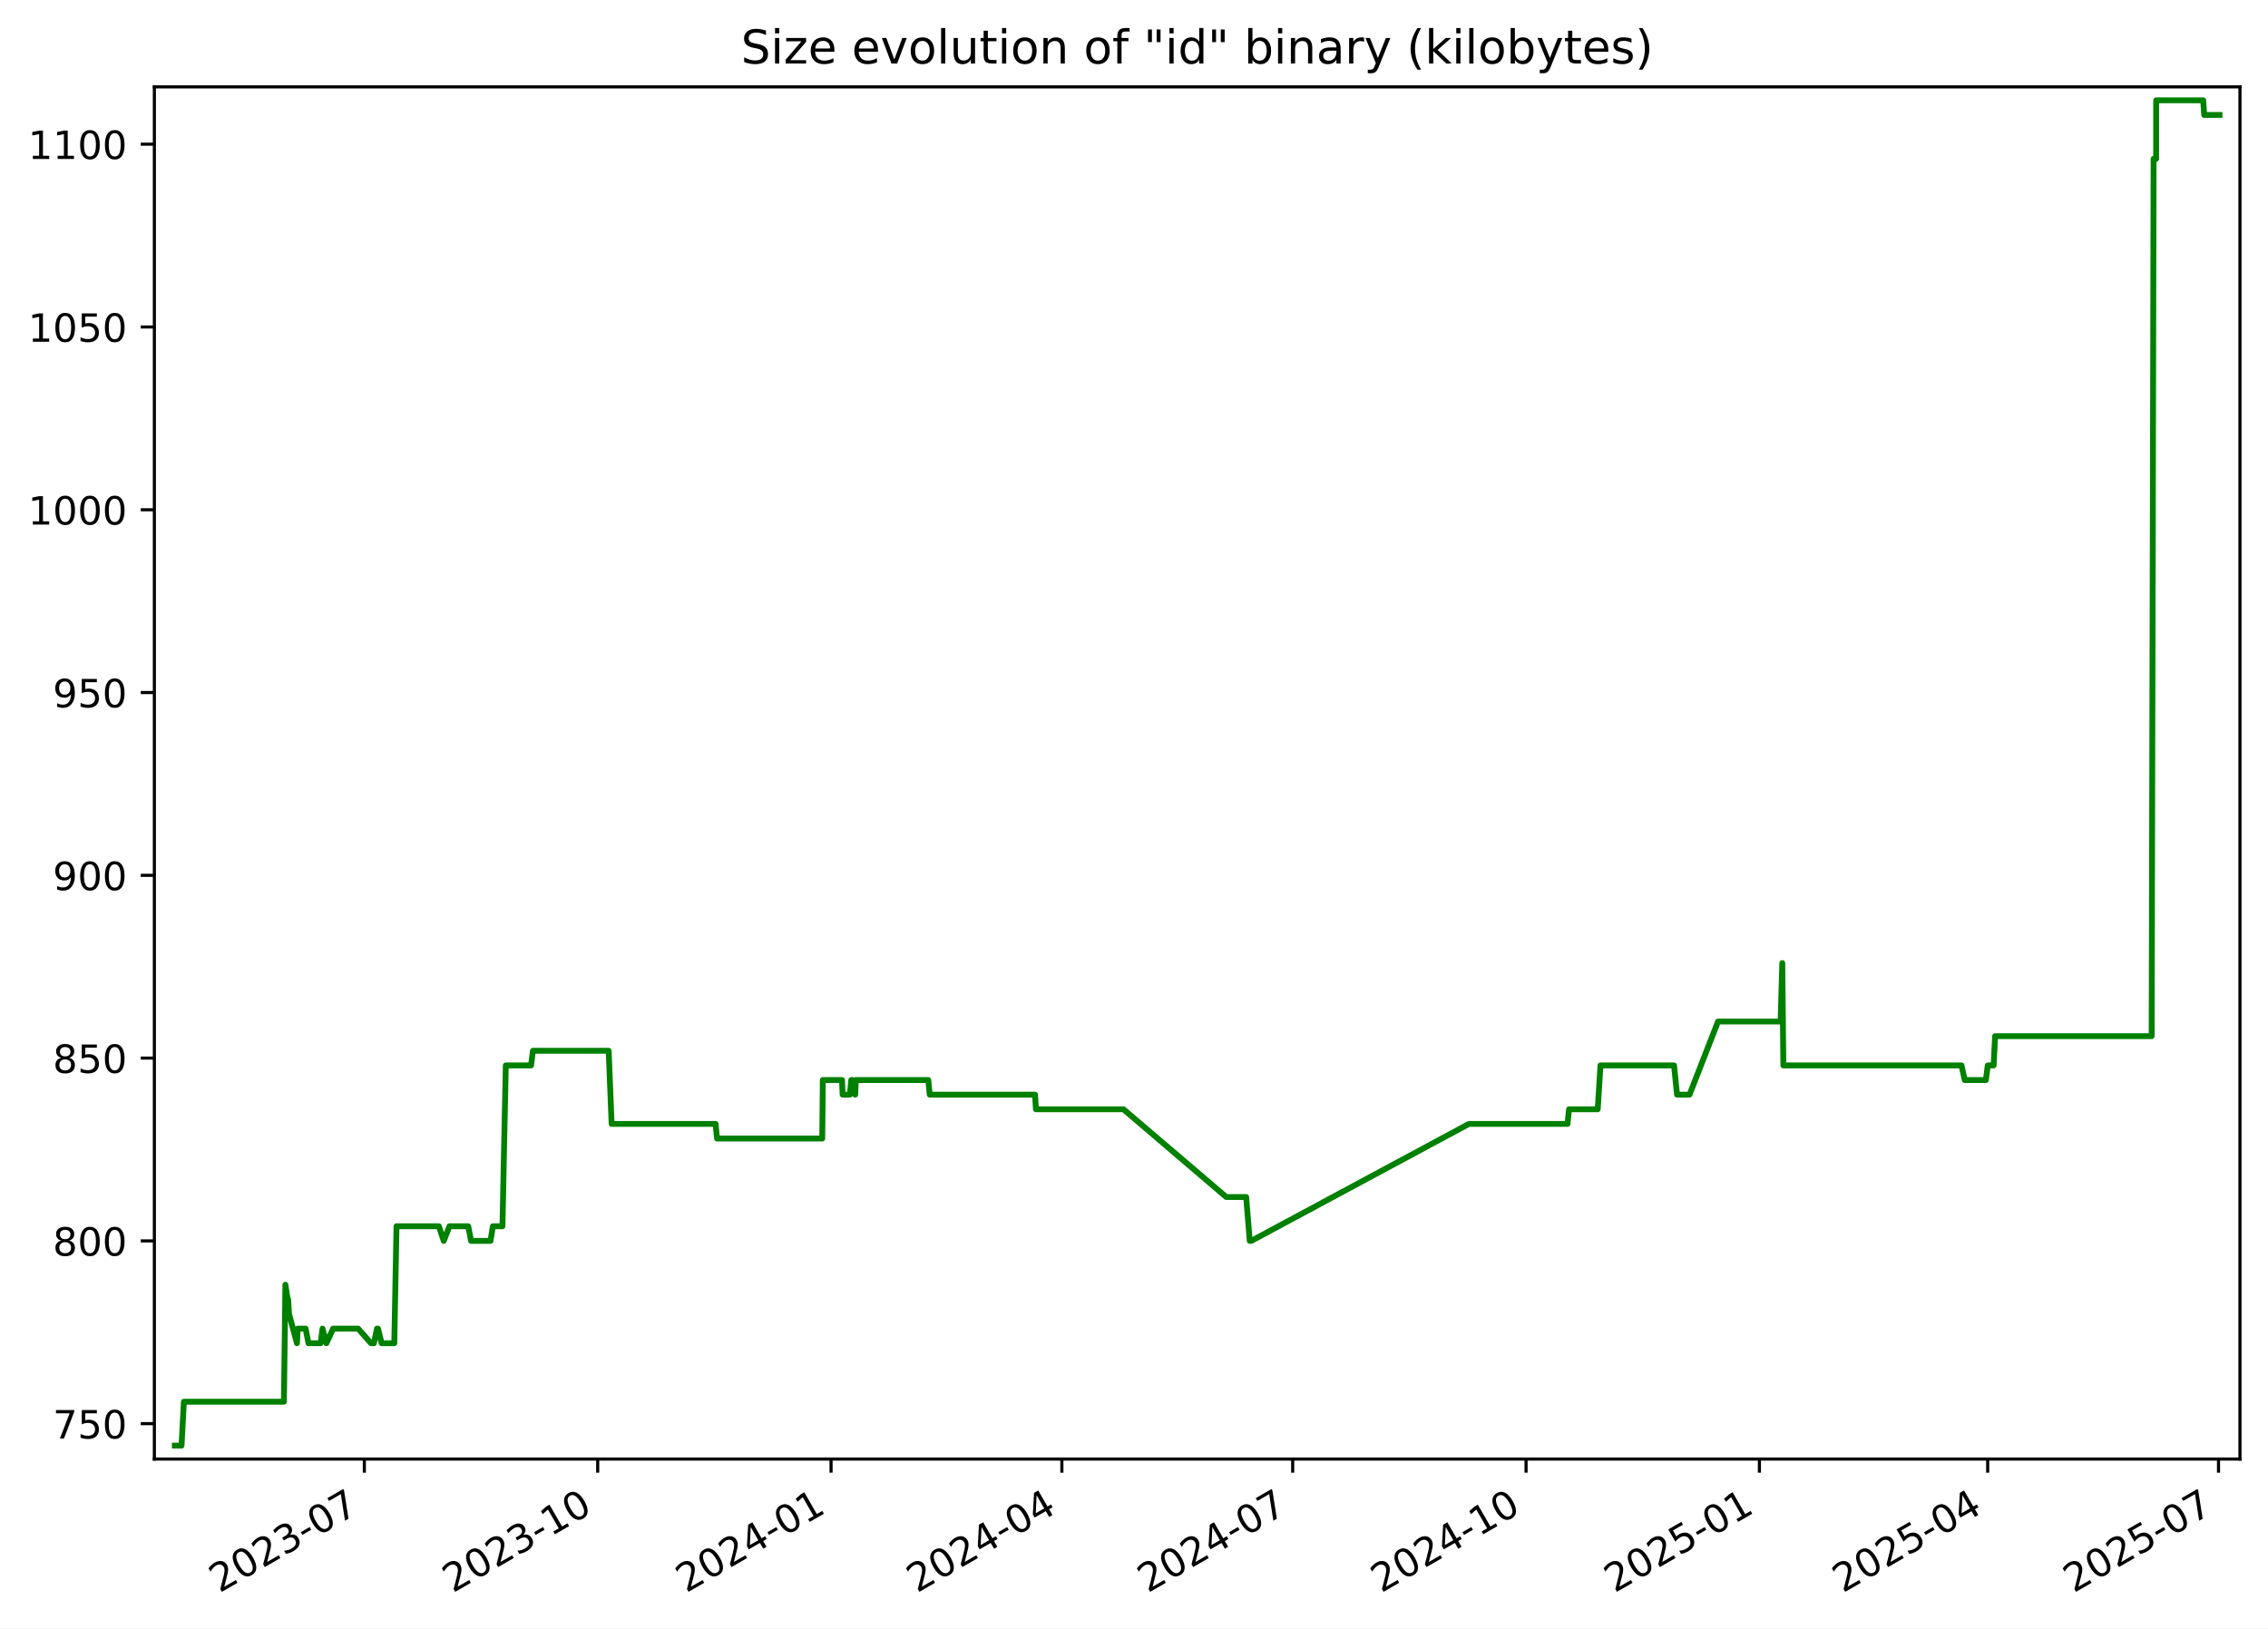
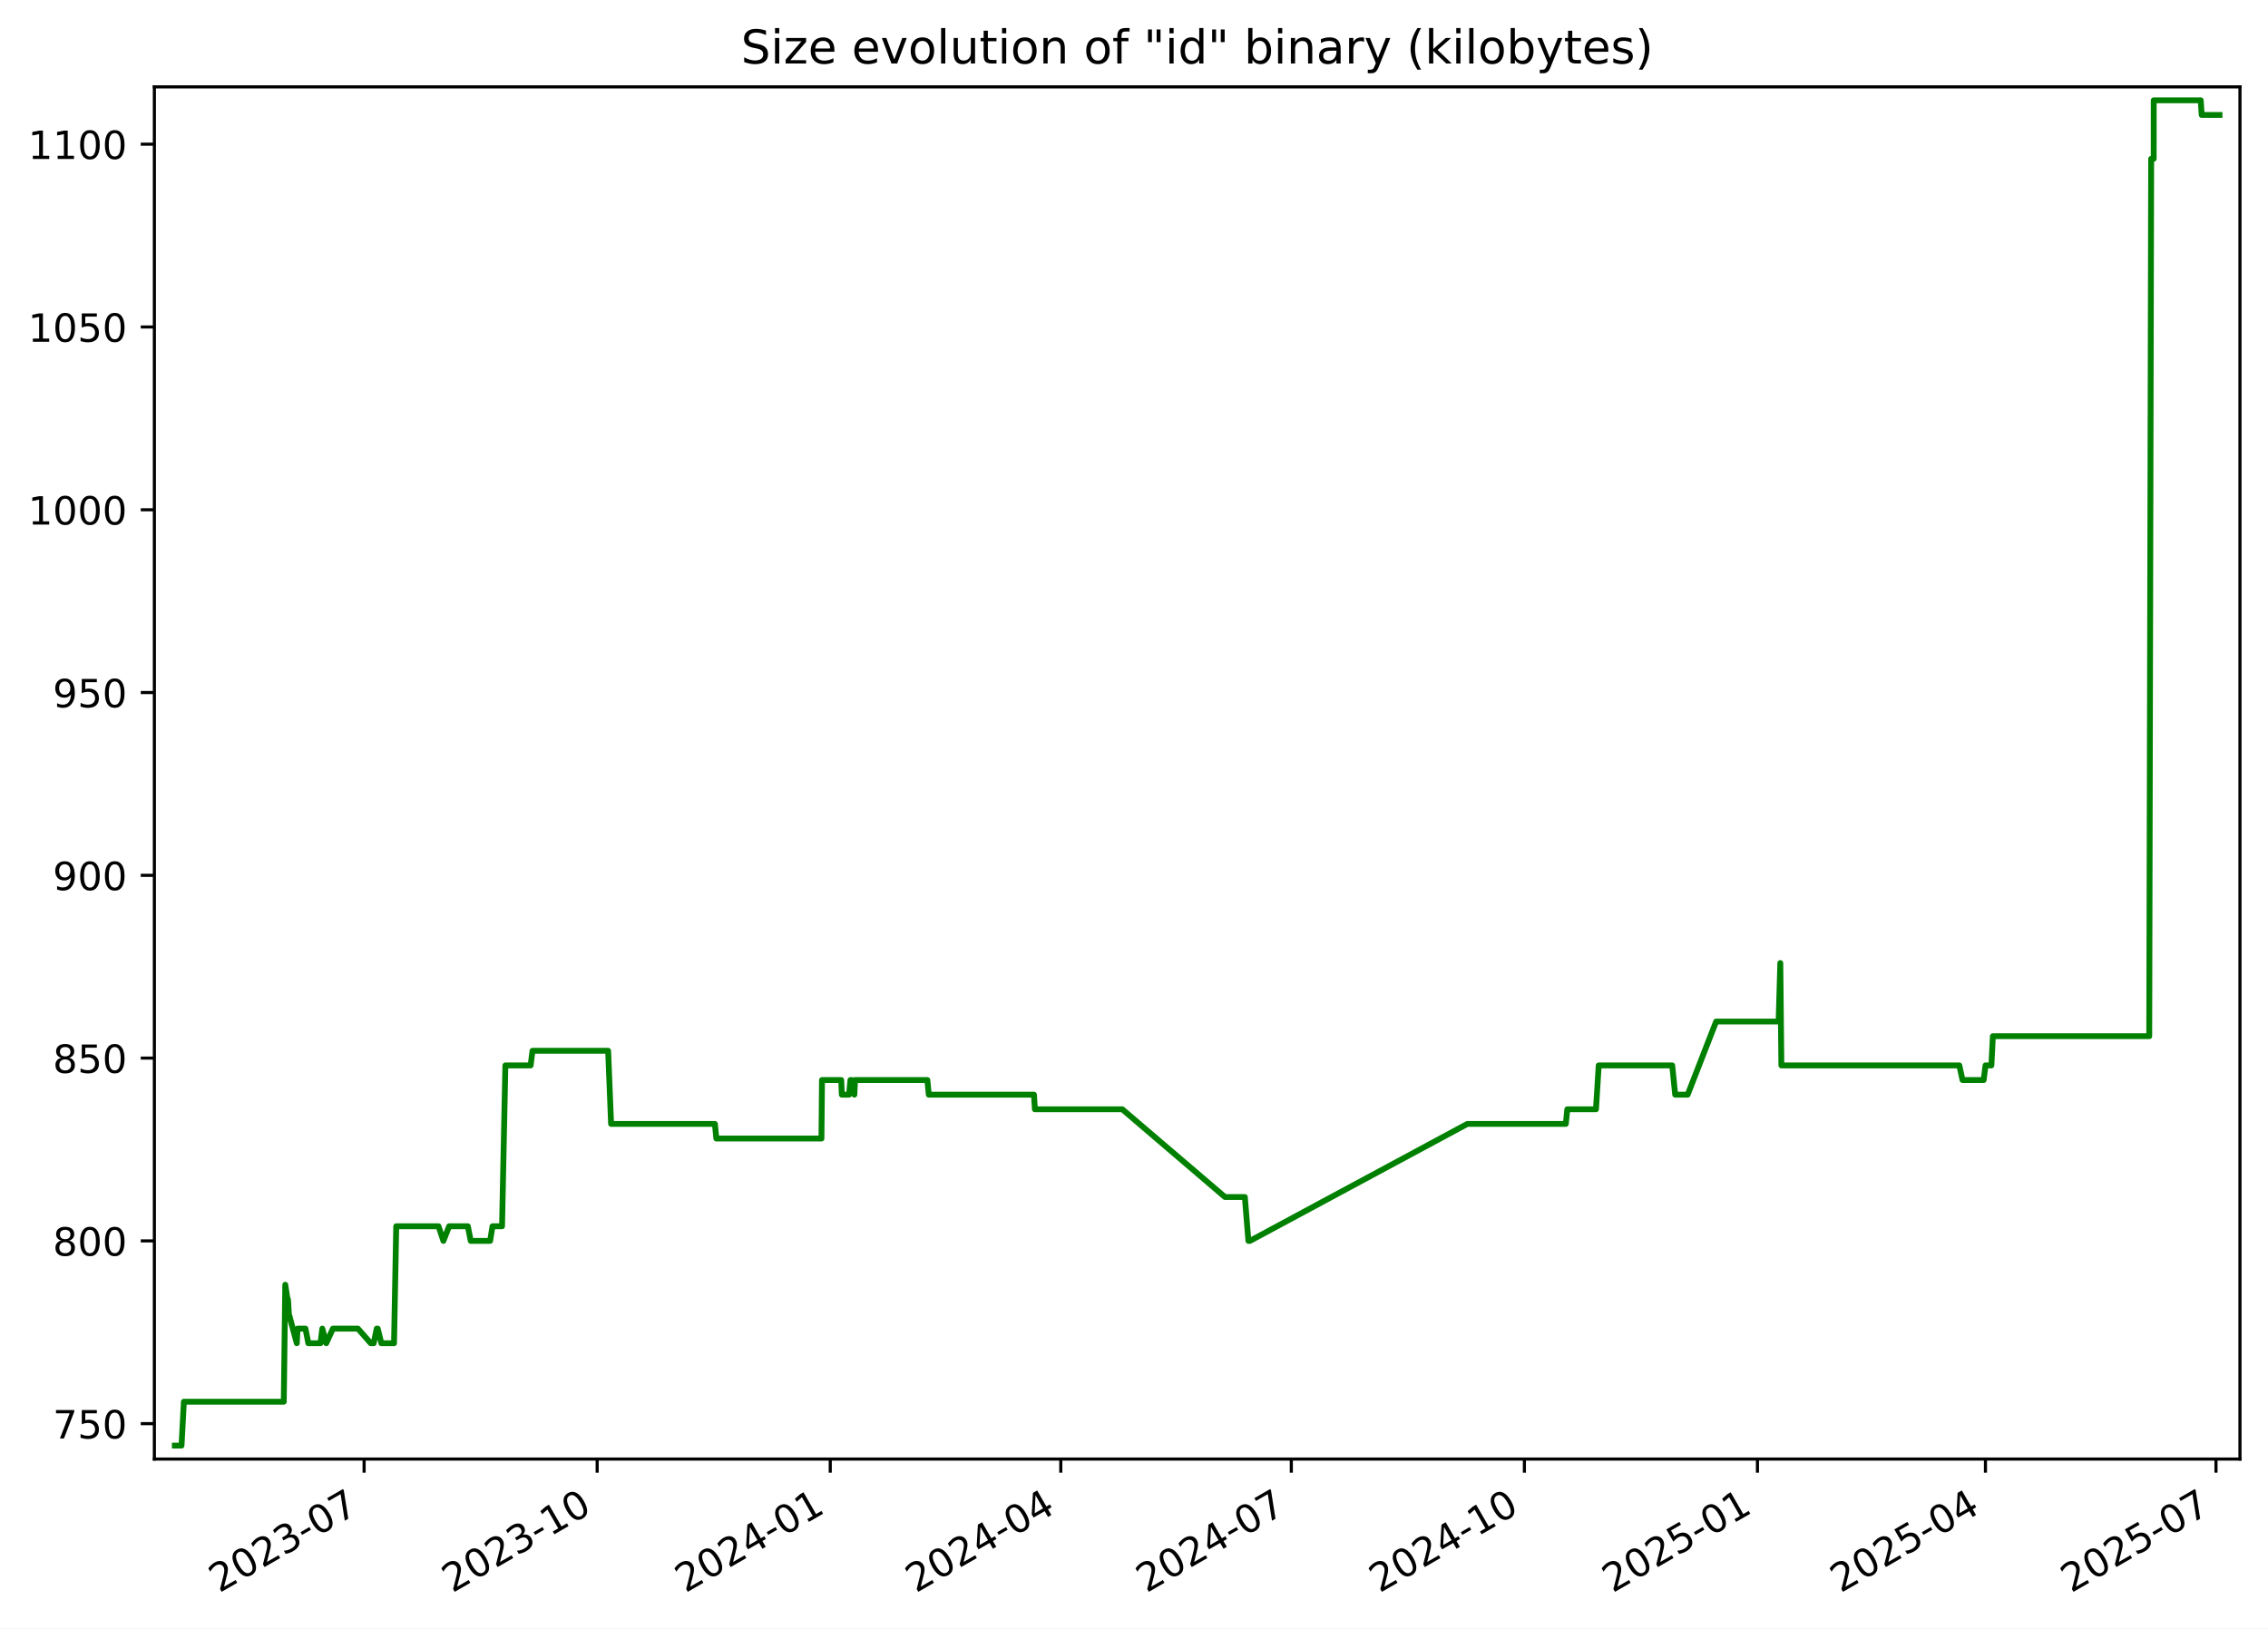
<svg xmlns="http://www.w3.org/2000/svg" xmlns:xlink="http://www.w3.org/1999/xlink" width="582.53pt" height="418.303pt" viewBox="0 0 582.53 418.303" version="1.1">
  <defs>
    <style type="text/css">*{stroke-linejoin: round; stroke-linecap: butt}</style>
  </defs>
  <g id="figure_1">
    <g id="patch_1">
      <path d="M -0 418.303  L 582.53 418.303  L 582.53 0  L -0 0  z " style="fill: #ffffff" />
    </g>
    <g id="axes_1">
      <g id="patch_2">
        <path d="M 39.65 374.83  L 575.33 374.83  L 575.33 22.318  L 39.65 22.318  z " style="fill: #ffffff" />
      </g>
      <g id="matplotlib.axis_1">
        <g id="xtick_1">
          <g id="line2d_1">
            <defs>
-               <path id="mc4c78f7c5f" d="M 0 0  L 0 3.5  " style="stroke: #000000; stroke-width: 0.8" />
+               <path id="m98cbbe52bd" d="M 0 0  L 0 3.5  " style="stroke: #000000; stroke-width: 0.8" />
            </defs>
            <g>
-               <use xlink:href="#mc4c78f7c5f" x="93.581" y="374.83" style="stroke: #000000; stroke-width: 0.8" />
+               <use xlink:href="#m98cbbe52bd" x="93.521" y="374.83" style="stroke: #000000; stroke-width: 0.8" />
            </g>
          </g>
          <g id="text_1">
-             <g transform="translate(56.35646 409.302) rotate(-30) scale(0.1 -0.1)">
+             <g transform="translate(56.2965 409.302) rotate(-30) scale(0.1 -0.1)">
              <defs>
                <path id="DejaVuSans-32" d="M 1228 531  L 3431 531  L 3431 0  L 469 0  L 469 531  Q 828 903 1448 1529  Q 2069 2156 2228 2338  Q 2531 2678 2651 2914  Q 2772 3150 2772 3378  Q 2772 3750 2511 3984  Q 2250 4219 1831 4219  Q 1534 4219 1204 4116  Q 875 4013 500 3803  L 500 4441  Q 881 4594 1212 4672  Q 1544 4750 1819 4750  Q 2544 4750 2975 4387  Q 3406 4025 3406 3419  Q 3406 3131 3298 2873  Q 3191 2616 2906 2266  Q 2828 2175 2409 1742  Q 1991 1309 1228 531  z " transform="scale(0.015625)" />
                <path id="DejaVuSans-30" d="M 2034 4250  Q 1547 4250 1301 3770  Q 1056 3291 1056 2328  Q 1056 1369 1301 889  Q 1547 409 2034 409  Q 2525 409 2770 889  Q 3016 1369 3016 2328  Q 3016 3291 2770 3770  Q 2525 4250 2034 4250  z M 2034 4750  Q 2819 4750 3233 4129  Q 3647 3509 3647 2328  Q 3647 1150 3233 529  Q 2819 -91 2034 -91  Q 1250 -91 836 529  Q 422 1150 422 2328  Q 422 3509 836 4129  Q 1250 4750 2034 4750  z " transform="scale(0.015625)" />
                <path id="DejaVuSans-33" d="M 2597 2516  Q 3050 2419 3304 2112  Q 3559 1806 3559 1356  Q 3559 666 3084 287  Q 2609 -91 1734 -91  Q 1441 -91 1130 -33  Q 819 25 488 141  L 488 750  Q 750 597 1062 519  Q 1375 441 1716 441  Q 2309 441 2620 675  Q 2931 909 2931 1356  Q 2931 1769 2642 2001  Q 2353 2234 1838 2234  L 1294 2234  L 1294 2753  L 1863 2753  Q 2328 2753 2575 2939  Q 2822 3125 2822 3475  Q 2822 3834 2567 4026  Q 2313 4219 1838 4219  Q 1578 4219 1281 4162  Q 984 4106 628 3988  L 628 4550  Q 988 4650 1302 4700  Q 1616 4750 1894 4750  Q 2613 4750 3031 4423  Q 3450 4097 3450 3541  Q 3450 3153 3228 2886  Q 3006 2619 2597 2516  z " transform="scale(0.015625)" />
                <path id="DejaVuSans-2d" d="M 313 2009  L 1997 2009  L 1997 1497  L 313 1497  L 313 2009  z " transform="scale(0.015625)" />
                <path id="DejaVuSans-37" d="M 525 4666  L 3525 4666  L 3525 4397  L 1831 0  L 1172 0  L 2766 4134  L 525 4134  L 525 4666  z " transform="scale(0.015625)" />
              </defs>
              <use xlink:href="#DejaVuSans-32" />
              <use xlink:href="#DejaVuSans-30" x="63.623" />
              <use xlink:href="#DejaVuSans-32" x="127.246" />
              <use xlink:href="#DejaVuSans-33" x="190.869" />
              <use xlink:href="#DejaVuSans-2d" x="254.492" />
              <use xlink:href="#DejaVuSans-30" x="290.576" />
              <use xlink:href="#DejaVuSans-37" x="354.199" />
            </g>
          </g>
        </g>
        <g id="xtick_2">
          <g id="line2d_2">
            <g>
-               <use xlink:href="#mc4c78f7c5f" x="153.518" y="374.83" style="stroke: #000000; stroke-width: 0.8" />
+               <use xlink:href="#m98cbbe52bd" x="153.384" y="374.83" style="stroke: #000000; stroke-width: 0.8" />
            </g>
          </g>
          <g id="text_2">
-             <g transform="translate(116.2933 409.302) rotate(-30) scale(0.1 -0.1)">
+             <g transform="translate(116.1595 409.302) rotate(-30) scale(0.1 -0.1)">
              <defs>
                <path id="DejaVuSans-31" d="M 794 531  L 1825 531  L 1825 4091  L 703 3866  L 703 4441  L 1819 4666  L 2450 4666  L 2450 531  L 3481 531  L 3481 0  L 794 0  L 794 531  z " transform="scale(0.015625)" />
              </defs>
              <use xlink:href="#DejaVuSans-32" />
              <use xlink:href="#DejaVuSans-30" x="63.623" />
              <use xlink:href="#DejaVuSans-32" x="127.246" />
              <use xlink:href="#DejaVuSans-33" x="190.869" />
              <use xlink:href="#DejaVuSans-2d" x="254.492" />
              <use xlink:href="#DejaVuSans-31" x="290.576" />
              <use xlink:href="#DejaVuSans-30" x="354.199" />
            </g>
          </g>
        </g>
        <g id="xtick_3">
          <g id="line2d_3">
            <g>
-               <use xlink:href="#mc4c78f7c5f" x="213.455" y="374.83" style="stroke: #000000; stroke-width: 0.8" />
+               <use xlink:href="#m98cbbe52bd" x="213.247" y="374.83" style="stroke: #000000; stroke-width: 0.8" />
            </g>
          </g>
          <g id="text_3">
-             <g transform="translate(176.2302 409.302) rotate(-30) scale(0.1 -0.1)">
+             <g transform="translate(176.0225 409.302) rotate(-30) scale(0.1 -0.1)">
              <defs>
                <path id="DejaVuSans-34" d="M 2419 4116  L 825 1625  L 2419 1625  L 2419 4116  z M 2253 4666  L 3047 4666  L 3047 1625  L 3713 1625  L 3713 1100  L 3047 1100  L 3047 0  L 2419 0  L 2419 1100  L 313 1100  L 313 1709  L 2253 4666  z " transform="scale(0.015625)" />
              </defs>
              <use xlink:href="#DejaVuSans-32" />
              <use xlink:href="#DejaVuSans-30" x="63.623" />
              <use xlink:href="#DejaVuSans-32" x="127.246" />
              <use xlink:href="#DejaVuSans-34" x="190.869" />
              <use xlink:href="#DejaVuSans-2d" x="254.492" />
              <use xlink:href="#DejaVuSans-30" x="290.576" />
              <use xlink:href="#DejaVuSans-31" x="354.199" />
            </g>
          </g>
        </g>
        <g id="xtick_4">
          <g id="line2d_4">
            <g>
-               <use xlink:href="#mc4c78f7c5f" x="272.74" y="374.83" style="stroke: #000000; stroke-width: 0.8" />
+               <use xlink:href="#m98cbbe52bd" x="272.46" y="374.83" style="stroke: #000000; stroke-width: 0.8" />
            </g>
          </g>
          <g id="text_4">
-             <g transform="translate(235.5155 409.302) rotate(-30) scale(0.1 -0.1)">
+             <g transform="translate(235.2349 409.302) rotate(-30) scale(0.1 -0.1)">
              <use xlink:href="#DejaVuSans-32" />
              <use xlink:href="#DejaVuSans-30" x="63.623" />
              <use xlink:href="#DejaVuSans-32" x="127.246" />
              <use xlink:href="#DejaVuSans-34" x="190.869" />
              <use xlink:href="#DejaVuSans-2d" x="254.492" />
              <use xlink:href="#DejaVuSans-30" x="290.576" />
              <use xlink:href="#DejaVuSans-34" x="354.199" />
            </g>
          </g>
        </g>
        <g id="xtick_5">
          <g id="line2d_5">
            <g>
-               <use xlink:href="#mc4c78f7c5f" x="332.026" y="374.83" style="stroke: #000000; stroke-width: 0.8" />
+               <use xlink:href="#m98cbbe52bd" x="331.672" y="374.83" style="stroke: #000000; stroke-width: 0.8" />
            </g>
          </g>
          <g id="text_5">
-             <g transform="translate(294.8009 409.302) rotate(-30) scale(0.1 -0.1)">
+             <g transform="translate(294.4472 409.302) rotate(-30) scale(0.1 -0.1)">
              <use xlink:href="#DejaVuSans-32" />
              <use xlink:href="#DejaVuSans-30" x="63.623" />
              <use xlink:href="#DejaVuSans-32" x="127.246" />
              <use xlink:href="#DejaVuSans-34" x="190.869" />
              <use xlink:href="#DejaVuSans-2d" x="254.492" />
              <use xlink:href="#DejaVuSans-30" x="290.576" />
              <use xlink:href="#DejaVuSans-37" x="354.199" />
            </g>
          </g>
        </g>
        <g id="xtick_6">
          <g id="line2d_6">
            <g>
-               <use xlink:href="#mc4c78f7c5f" x="391.963" y="374.83" style="stroke: #000000; stroke-width: 0.8" />
+               <use xlink:href="#m98cbbe52bd" x="391.535" y="374.83" style="stroke: #000000; stroke-width: 0.8" />
            </g>
          </g>
          <g id="text_6">
-             <g transform="translate(354.7377 409.302) rotate(-30) scale(0.1 -0.1)">
+             <g transform="translate(354.3102 409.302) rotate(-30) scale(0.1 -0.1)">
              <use xlink:href="#DejaVuSans-32" />
              <use xlink:href="#DejaVuSans-30" x="63.623" />
              <use xlink:href="#DejaVuSans-32" x="127.246" />
              <use xlink:href="#DejaVuSans-34" x="190.869" />
              <use xlink:href="#DejaVuSans-2d" x="254.492" />
              <use xlink:href="#DejaVuSans-31" x="290.576" />
              <use xlink:href="#DejaVuSans-30" x="354.199" />
            </g>
          </g>
        </g>
        <g id="xtick_7">
          <g id="line2d_7">
            <g>
-               <use xlink:href="#mc4c78f7c5f" x="451.899" y="374.83" style="stroke: #000000; stroke-width: 0.8" />
+               <use xlink:href="#m98cbbe52bd" x="451.398" y="374.83" style="stroke: #000000; stroke-width: 0.8" />
            </g>
          </g>
          <g id="text_7">
-             <g transform="translate(414.6746 409.302) rotate(-30) scale(0.1 -0.1)">
+             <g transform="translate(414.1732 409.302) rotate(-30) scale(0.1 -0.1)">
              <defs>
                <path id="DejaVuSans-35" d="M 691 4666  L 3169 4666  L 3169 4134  L 1269 4134  L 1269 2991  Q 1406 3038 1543 3061  Q 1681 3084 1819 3084  Q 2600 3084 3056 2656  Q 3513 2228 3513 1497  Q 3513 744 3044 326  Q 2575 -91 1722 -91  Q 1428 -91 1123 -41  Q 819 9 494 109  L 494 744  Q 775 591 1075 516  Q 1375 441 1709 441  Q 2250 441 2565 725  Q 2881 1009 2881 1497  Q 2881 1984 2565 2268  Q 2250 2553 1709 2553  Q 1456 2553 1204 2497  Q 953 2441 691 2322  L 691 4666  z " transform="scale(0.015625)" />
              </defs>
              <use xlink:href="#DejaVuSans-32" />
              <use xlink:href="#DejaVuSans-30" x="63.623" />
              <use xlink:href="#DejaVuSans-32" x="127.246" />
              <use xlink:href="#DejaVuSans-35" x="190.869" />
              <use xlink:href="#DejaVuSans-2d" x="254.492" />
              <use xlink:href="#DejaVuSans-30" x="290.576" />
              <use xlink:href="#DejaVuSans-31" x="354.199" />
            </g>
          </g>
        </g>
        <g id="xtick_8">
          <g id="line2d_8">
            <g>
-               <use xlink:href="#mc4c78f7c5f" x="510.533" y="374.83" style="stroke: #000000; stroke-width: 0.8" />
+               <use xlink:href="#m98cbbe52bd" x="509.96" y="374.83" style="stroke: #000000; stroke-width: 0.8" />
            </g>
          </g>
          <g id="text_8">
-             <g transform="translate(473.3084 409.302) rotate(-30) scale(0.1 -0.1)">
+             <g transform="translate(472.7349 409.302) rotate(-30) scale(0.1 -0.1)">
              <use xlink:href="#DejaVuSans-32" />
              <use xlink:href="#DejaVuSans-30" x="63.623" />
              <use xlink:href="#DejaVuSans-32" x="127.246" />
              <use xlink:href="#DejaVuSans-35" x="190.869" />
              <use xlink:href="#DejaVuSans-2d" x="254.492" />
              <use xlink:href="#DejaVuSans-30" x="290.576" />
              <use xlink:href="#DejaVuSans-34" x="354.199" />
            </g>
          </g>
        </g>
        <g id="xtick_9">
          <g id="line2d_9">
            <g>
-               <use xlink:href="#mc4c78f7c5f" x="569.819" y="374.83" style="stroke: #000000; stroke-width: 0.8" />
+               <use xlink:href="#m98cbbe52bd" x="569.172" y="374.83" style="stroke: #000000; stroke-width: 0.8" />
            </g>
          </g>
          <g id="text_9">
-             <g transform="translate(532.5938 409.302) rotate(-30) scale(0.1 -0.1)">
+             <g transform="translate(531.9472 409.302) rotate(-30) scale(0.1 -0.1)">
              <use xlink:href="#DejaVuSans-32" />
              <use xlink:href="#DejaVuSans-30" x="63.623" />
              <use xlink:href="#DejaVuSans-32" x="127.246" />
              <use xlink:href="#DejaVuSans-35" x="190.869" />
              <use xlink:href="#DejaVuSans-2d" x="254.492" />
              <use xlink:href="#DejaVuSans-30" x="290.576" />
              <use xlink:href="#DejaVuSans-37" x="354.199" />
            </g>
          </g>
        </g>
      </g>
      <g id="matplotlib.axis_2">
        <g id="ytick_1">
          <g id="line2d_10">
            <defs>
-               <path id="ma39170b338" d="M 0 0  L -3.5 0  " style="stroke: #000000; stroke-width: 0.8" />
+               <path id="m31ff2e29bd" d="M 0 0  L -3.5 0  " style="stroke: #000000; stroke-width: 0.8" />
            </defs>
            <g>
-               <use xlink:href="#ma39170b338" x="39.65" y="365.739" style="stroke: #000000; stroke-width: 0.8" />
+               <use xlink:href="#m31ff2e29bd" x="39.65" y="365.739" style="stroke: #000000; stroke-width: 0.8" />
            </g>
          </g>
          <g id="text_10">
            <g transform="translate(13.5625 369.5386) scale(0.1 -0.1)">
              <use xlink:href="#DejaVuSans-37" />
              <use xlink:href="#DejaVuSans-35" x="63.623" />
              <use xlink:href="#DejaVuSans-30" x="127.246" />
            </g>
          </g>
        </g>
        <g id="ytick_2">
          <g id="line2d_11">
            <g>
-               <use xlink:href="#ma39170b338" x="39.65" y="318.783" style="stroke: #000000; stroke-width: 0.8" />
+               <use xlink:href="#m31ff2e29bd" x="39.65" y="318.783" style="stroke: #000000; stroke-width: 0.8" />
            </g>
          </g>
          <g id="text_11">
            <g transform="translate(13.5625 322.582) scale(0.1 -0.1)">
              <defs>
                <path id="DejaVuSans-38" d="M 2034 2216  Q 1584 2216 1326 1975  Q 1069 1734 1069 1313  Q 1069 891 1326 650  Q 1584 409 2034 409  Q 2484 409 2743 651  Q 3003 894 3003 1313  Q 3003 1734 2745 1975  Q 2488 2216 2034 2216  z M 1403 2484  Q 997 2584 770 2862  Q 544 3141 544 3541  Q 544 4100 942 4425  Q 1341 4750 2034 4750  Q 2731 4750 3128 4425  Q 3525 4100 3525 3541  Q 3525 3141 3298 2862  Q 3072 2584 2669 2484  Q 3125 2378 3379 2068  Q 3634 1759 3634 1313  Q 3634 634 3220 271  Q 2806 -91 2034 -91  Q 1263 -91 848 271  Q 434 634 434 1313  Q 434 1759 690 2068  Q 947 2378 1403 2484  z M 1172 3481  Q 1172 3119 1398 2916  Q 1625 2713 2034 2713  Q 2441 2713 2670 2916  Q 2900 3119 2900 3481  Q 2900 3844 2670 4047  Q 2441 4250 2034 4250  Q 1625 4250 1398 4047  Q 1172 3844 1172 3481  z " transform="scale(0.015625)" />
              </defs>
              <use xlink:href="#DejaVuSans-38" />
              <use xlink:href="#DejaVuSans-30" x="63.623" />
              <use xlink:href="#DejaVuSans-30" x="127.246" />
            </g>
          </g>
        </g>
        <g id="ytick_3">
          <g id="line2d_12">
            <g>
-               <use xlink:href="#ma39170b338" x="39.65" y="271.826" style="stroke: #000000; stroke-width: 0.8" />
+               <use xlink:href="#m31ff2e29bd" x="39.65" y="271.826" style="stroke: #000000; stroke-width: 0.8" />
            </g>
          </g>
          <g id="text_12">
            <g transform="translate(13.5625 275.6255) scale(0.1 -0.1)">
              <use xlink:href="#DejaVuSans-38" />
              <use xlink:href="#DejaVuSans-35" x="63.623" />
              <use xlink:href="#DejaVuSans-30" x="127.246" />
            </g>
          </g>
        </g>
        <g id="ytick_4">
          <g id="line2d_13">
            <g>
-               <use xlink:href="#ma39170b338" x="39.65" y="224.87" style="stroke: #000000; stroke-width: 0.8" />
+               <use xlink:href="#m31ff2e29bd" x="39.65" y="224.87" style="stroke: #000000; stroke-width: 0.8" />
            </g>
          </g>
          <g id="text_13">
            <g transform="translate(13.5625 228.669) scale(0.1 -0.1)">
              <defs>
                <path id="DejaVuSans-39" d="M 703 97  L 703 672  Q 941 559 1184 500  Q 1428 441 1663 441  Q 2288 441 2617 861  Q 2947 1281 2994 2138  Q 2813 1869 2534 1725  Q 2256 1581 1919 1581  Q 1219 1581 811 2004  Q 403 2428 403 3163  Q 403 3881 828 4315  Q 1253 4750 1959 4750  Q 2769 4750 3195 4129  Q 3622 3509 3622 2328  Q 3622 1225 3098 567  Q 2575 -91 1691 -91  Q 1453 -91 1209 -44  Q 966 3 703 97  z M 1959 2075  Q 2384 2075 2632 2365  Q 2881 2656 2881 3163  Q 2881 3666 2632 3958  Q 2384 4250 1959 4250  Q 1534 4250 1286 3958  Q 1038 3666 1038 3163  Q 1038 2656 1286 2365  Q 1534 2075 1959 2075  z " transform="scale(0.015625)" />
              </defs>
              <use xlink:href="#DejaVuSans-39" />
              <use xlink:href="#DejaVuSans-30" x="63.623" />
              <use xlink:href="#DejaVuSans-30" x="127.246" />
            </g>
          </g>
        </g>
        <g id="ytick_5">
          <g id="line2d_14">
            <g>
-               <use xlink:href="#ma39170b338" x="39.65" y="177.913" style="stroke: #000000; stroke-width: 0.8" />
+               <use xlink:href="#m31ff2e29bd" x="39.65" y="177.913" style="stroke: #000000; stroke-width: 0.8" />
            </g>
          </g>
          <g id="text_14">
            <g transform="translate(13.5625 181.7125) scale(0.1 -0.1)">
              <use xlink:href="#DejaVuSans-39" />
              <use xlink:href="#DejaVuSans-35" x="63.623" />
              <use xlink:href="#DejaVuSans-30" x="127.246" />
            </g>
          </g>
        </g>
        <g id="ytick_6">
          <g id="line2d_15">
            <g>
-               <use xlink:href="#ma39170b338" x="39.65" y="130.957" style="stroke: #000000; stroke-width: 0.8" />
+               <use xlink:href="#m31ff2e29bd" x="39.65" y="130.957" style="stroke: #000000; stroke-width: 0.8" />
            </g>
          </g>
          <g id="text_15">
            <g transform="translate(7.2 134.756) scale(0.1 -0.1)">
              <use xlink:href="#DejaVuSans-31" />
              <use xlink:href="#DejaVuSans-30" x="63.623" />
              <use xlink:href="#DejaVuSans-30" x="127.246" />
              <use xlink:href="#DejaVuSans-30" x="190.869" />
            </g>
          </g>
        </g>
        <g id="ytick_7">
          <g id="line2d_16">
            <g>
-               <use xlink:href="#ma39170b338" x="39.65" y="84" style="stroke: #000000; stroke-width: 0.8" />
+               <use xlink:href="#m31ff2e29bd" x="39.65" y="84" style="stroke: #000000; stroke-width: 0.8" />
            </g>
          </g>
          <g id="text_16">
            <g transform="translate(7.2 87.79943) scale(0.1 -0.1)">
              <use xlink:href="#DejaVuSans-31" />
              <use xlink:href="#DejaVuSans-30" x="63.623" />
              <use xlink:href="#DejaVuSans-35" x="127.246" />
              <use xlink:href="#DejaVuSans-30" x="190.869" />
            </g>
          </g>
        </g>
        <g id="ytick_8">
          <g id="line2d_17">
            <g>
-               <use xlink:href="#ma39170b338" x="39.65" y="37.044" style="stroke: #000000; stroke-width: 0.8" />
+               <use xlink:href="#m31ff2e29bd" x="39.65" y="37.044" style="stroke: #000000; stroke-width: 0.8" />
            </g>
          </g>
          <g id="text_17">
            <g transform="translate(7.2 40.84291) scale(0.1 -0.1)">
              <use xlink:href="#DejaVuSans-31" />
              <use xlink:href="#DejaVuSans-31" x="63.623" />
              <use xlink:href="#DejaVuSans-30" x="127.246" />
              <use xlink:href="#DejaVuSans-30" x="190.869" />
            </g>
          </g>
        </g>
      </g>
      <g id="line2d_18">
-         <path d="M 44.902 371.374  L 46.626 371.374  L 47.23 360.105  L 72.924 360.105  L 73.306 330.052  L 73.888 333.809  L 74.006 333.809  L 74.237 337.565  L 76.268 345.078  L 76.467 341.322  L 78.497 341.322  L 79.235 345.078  L 82.364 345.078  L 82.834 341.322  L 83.837 345.078  L 85.562 341.322  L 91.987 341.322  L 95.289 345.078  L 96.044 345.078  L 96.827 341.322  L 97.083 341.322  L 98.014 345.078  L 101.275 345.078  L 101.842 315.026  L 112.722 315.026  L 113.97 318.783  L 115.447 315.026  L 120.259 315.026  L 120.996 318.783  L 125.986 318.783  L 126.596 315.026  L 129.054 315.026  L 129.912 273.705  L 136.404 273.705  L 136.882 269.948  L 156.339 269.948  L 157.095 288.731  L 183.792 288.731  L 184.165 292.487  L 211.194 292.487  L 211.335 277.461  L 216.271 277.461  L 216.43 281.218  L 218.297 281.218  L 218.648 277.461  L 218.978 277.461  L 219.657 281.218  L 219.822 277.461  L 238.43 277.461  L 238.796 281.218  L 265.847 281.218  L 266.079 284.974  L 288.559 284.974  L 314.964 307.513  L 320.074 307.513  L 320.992 318.783  L 321.389 318.783  L 377.294 288.731  L 402.618 288.731  L 402.998 284.974  L 410.373 284.974  L 411.077 273.705  L 429.978 273.705  L 430.743 281.218  L 433.95 281.218  L 441.268 262.435  L 457.343 262.435  L 457.777 247.409  L 458.051 273.705  L 503.812 273.705  L 504.635 277.461  L 510.075 277.461  L 510.544 273.705  L 512.057 273.705  L 512.441 266.192  L 552.652 266.192  L 553.147 40.8  L 553.798 40.8  L 553.805 25.774  L 565.892 25.774  L 566.144 29.531  L 570.078 29.531  L 570.078 29.531  " clip-path="url(#pec5a72493d)" style="fill: none; stroke: #008000; stroke-width: 1.5; stroke-linecap: square" />
+         <path d="M 44.902 371.374  L 46.624 371.374  L 47.227 360.105  L 72.89 360.105  L 73.271 330.052  L 73.853 333.809  L 73.97 333.809  L 74.201 337.565  L 76.229 345.078  L 76.428 341.322  L 78.456 341.322  L 79.192 345.078  L 82.318 345.078  L 82.787 341.322  L 83.789 345.078  L 85.512 341.322  L 91.929 341.322  L 95.227 345.078  L 95.981 345.078  L 96.763 341.322  L 97.019 341.322  L 97.949 345.078  L 101.206 345.078  L 101.772 315.026  L 112.638 315.026  L 113.885 318.783  L 115.361 315.026  L 120.166 315.026  L 120.903 318.783  L 125.886 318.783  L 126.496 315.026  L 128.95 315.026  L 129.807 273.705  L 136.291 273.705  L 136.769 269.948  L 156.202 269.948  L 156.957 288.731  L 183.621 288.731  L 183.993 292.487  L 210.989 292.487  L 211.13 277.461  L 216.06 277.461  L 216.219 281.218  L 218.083 281.218  L 218.434 277.461  L 218.764 277.461  L 219.442 281.218  L 219.607 277.461  L 238.192 277.461  L 238.557 281.218  L 265.575 281.218  L 265.806 284.974  L 288.259 284.974  L 314.632 307.513  L 319.735 307.513  L 320.652 318.783  L 321.048 318.783  L 376.885 288.731  L 402.178 288.731  L 402.557 284.974  L 409.922 284.974  L 410.626 273.705  L 429.504 273.705  L 430.268 281.218  L 433.471 281.218  L 440.78 262.435  L 456.835 262.435  L 457.269 247.409  L 457.542 273.705  L 503.247 273.705  L 504.069 277.461  L 509.502 277.461  L 509.971 273.705  L 511.482 273.705  L 511.865 266.192  L 552.027 266.192  L 552.521 40.8  L 553.171 40.8  L 553.178 25.774  L 565.25 25.774  L 565.502 29.531  L 570.078 29.531  L 570.078 29.531  " clip-path="url(#p1b7f0e35ca)" style="fill: none; stroke: #008000; stroke-width: 1.5; stroke-linecap: square" />
      </g>
      <g id="patch_3">
        <path d="M 39.65 374.83  L 39.65 22.318  " style="fill: none; stroke: #000000; stroke-width: 0.8; stroke-linejoin: miter; stroke-linecap: square" />
      </g>
      <g id="patch_4">
        <path d="M 575.33 374.83  L 575.33 22.318  " style="fill: none; stroke: #000000; stroke-width: 0.8; stroke-linejoin: miter; stroke-linecap: square" />
      </g>
      <g id="patch_5">
        <path d="M 39.65 374.83  L 575.33 374.83  " style="fill: none; stroke: #000000; stroke-width: 0.8; stroke-linejoin: miter; stroke-linecap: square" />
      </g>
      <g id="patch_6">
        <path d="M 39.65 22.318  L 575.33 22.318  " style="fill: none; stroke: #000000; stroke-width: 0.8; stroke-linejoin: miter; stroke-linecap: square" />
      </g>
      <g id="text_18">
        <g transform="translate(190.3184 16.31812) scale(0.12 -0.12)">
          <defs>
            <path id="DejaVuSans-53" d="M 3425 4513  L 3425 3897  Q 3066 4069 2747 4153  Q 2428 4238 2131 4238  Q 1616 4238 1336 4038  Q 1056 3838 1056 3469  Q 1056 3159 1242 3001  Q 1428 2844 1947 2747  L 2328 2669  Q 3034 2534 3370 2195  Q 3706 1856 3706 1288  Q 3706 609 3251 259  Q 2797 -91 1919 -91  Q 1588 -91 1214 -16  Q 841 59 441 206  L 441 856  Q 825 641 1194 531  Q 1563 422 1919 422  Q 2459 422 2753 634  Q 3047 847 3047 1241  Q 3047 1584 2836 1778  Q 2625 1972 2144 2069  L 1759 2144  Q 1053 2284 737 2584  Q 422 2884 422 3419  Q 422 4038 858 4394  Q 1294 4750 2059 4750  Q 2388 4750 2728 4690  Q 3069 4631 3425 4513  z " transform="scale(0.015625)" />
            <path id="DejaVuSans-69" d="M 603 3500  L 1178 3500  L 1178 0  L 603 0  L 603 3500  z M 603 4863  L 1178 4863  L 1178 4134  L 603 4134  L 603 4863  z " transform="scale(0.015625)" />
            <path id="DejaVuSans-7a" d="M 353 3500  L 3084 3500  L 3084 2975  L 922 459  L 3084 459  L 3084 0  L 275 0  L 275 525  L 2438 3041  L 353 3041  L 353 3500  z " transform="scale(0.015625)" />
            <path id="DejaVuSans-65" d="M 3597 1894  L 3597 1613  L 953 1613  Q 991 1019 1311 708  Q 1631 397 2203 397  Q 2534 397 2845 478  Q 3156 559 3463 722  L 3463 178  Q 3153 47 2828 -22  Q 2503 -91 2169 -91  Q 1331 -91 842 396  Q 353 884 353 1716  Q 353 2575 817 3079  Q 1281 3584 2069 3584  Q 2775 3584 3186 3129  Q 3597 2675 3597 1894  z M 3022 2063  Q 3016 2534 2758 2815  Q 2500 3097 2075 3097  Q 1594 3097 1305 2825  Q 1016 2553 972 2059  L 3022 2063  z " transform="scale(0.015625)" />
            <path id="DejaVuSans-20" transform="scale(0.015625)" />
            <path id="DejaVuSans-76" d="M 191 3500  L 800 3500  L 1894 563  L 2988 3500  L 3597 3500  L 2284 0  L 1503 0  L 191 3500  z " transform="scale(0.015625)" />
            <path id="DejaVuSans-6f" d="M 1959 3097  Q 1497 3097 1228 2736  Q 959 2375 959 1747  Q 959 1119 1226 758  Q 1494 397 1959 397  Q 2419 397 2687 759  Q 2956 1122 2956 1747  Q 2956 2369 2687 2733  Q 2419 3097 1959 3097  z M 1959 3584  Q 2709 3584 3137 3096  Q 3566 2609 3566 1747  Q 3566 888 3137 398  Q 2709 -91 1959 -91  Q 1206 -91 779 398  Q 353 888 353 1747  Q 353 2609 779 3096  Q 1206 3584 1959 3584  z " transform="scale(0.015625)" />
            <path id="DejaVuSans-6c" d="M 603 4863  L 1178 4863  L 1178 0  L 603 0  L 603 4863  z " transform="scale(0.015625)" />
            <path id="DejaVuSans-75" d="M 544 1381  L 544 3500  L 1119 3500  L 1119 1403  Q 1119 906 1312 657  Q 1506 409 1894 409  Q 2359 409 2629 706  Q 2900 1003 2900 1516  L 2900 3500  L 3475 3500  L 3475 0  L 2900 0  L 2900 538  Q 2691 219 2414 64  Q 2138 -91 1772 -91  Q 1169 -91 856 284  Q 544 659 544 1381  z M 1991 3584  L 1991 3584  z " transform="scale(0.015625)" />
            <path id="DejaVuSans-74" d="M 1172 4494  L 1172 3500  L 2356 3500  L 2356 3053  L 1172 3053  L 1172 1153  Q 1172 725 1289 603  Q 1406 481 1766 481  L 2356 481  L 2356 0  L 1766 0  Q 1100 0 847 248  Q 594 497 594 1153  L 594 3053  L 172 3053  L 172 3500  L 594 3500  L 594 4494  L 1172 4494  z " transform="scale(0.015625)" />
            <path id="DejaVuSans-6e" d="M 3513 2113  L 3513 0  L 2938 0  L 2938 2094  Q 2938 2591 2744 2837  Q 2550 3084 2163 3084  Q 1697 3084 1428 2787  Q 1159 2491 1159 1978  L 1159 0  L 581 0  L 581 3500  L 1159 3500  L 1159 2956  Q 1366 3272 1645 3428  Q 1925 3584 2291 3584  Q 2894 3584 3203 3211  Q 3513 2838 3513 2113  z " transform="scale(0.015625)" />
            <path id="DejaVuSans-66" d="M 2375 4863  L 2375 4384  L 1825 4384  Q 1516 4384 1395 4259  Q 1275 4134 1275 3809  L 1275 3500  L 2222 3500  L 2222 3053  L 1275 3053  L 1275 0  L 697 0  L 697 3053  L 147 3053  L 147 3500  L 697 3500  L 697 3744  Q 697 4328 969 4595  Q 1241 4863 1831 4863  L 2375 4863  z " transform="scale(0.015625)" />
            <path id="DejaVuSans-22" d="M 1147 4666  L 1147 2931  L 616 2931  L 616 4666  L 1147 4666  z M 2328 4666  L 2328 2931  L 1797 2931  L 1797 4666  L 2328 4666  z " transform="scale(0.015625)" />
            <path id="DejaVuSans-64" d="M 2906 2969  L 2906 4863  L 3481 4863  L 3481 0  L 2906 0  L 2906 525  Q 2725 213 2448 61  Q 2172 -91 1784 -91  Q 1150 -91 751 415  Q 353 922 353 1747  Q 353 2572 751 3078  Q 1150 3584 1784 3584  Q 2172 3584 2448 3432  Q 2725 3281 2906 2969  z M 947 1747  Q 947 1113 1208 752  Q 1469 391 1925 391  Q 2381 391 2643 752  Q 2906 1113 2906 1747  Q 2906 2381 2643 2742  Q 2381 3103 1925 3103  Q 1469 3103 1208 2742  Q 947 2381 947 1747  z " transform="scale(0.015625)" />
            <path id="DejaVuSans-62" d="M 3116 1747  Q 3116 2381 2855 2742  Q 2594 3103 2138 3103  Q 1681 3103 1420 2742  Q 1159 2381 1159 1747  Q 1159 1113 1420 752  Q 1681 391 2138 391  Q 2594 391 2855 752  Q 3116 1113 3116 1747  z M 1159 2969  Q 1341 3281 1617 3432  Q 1894 3584 2278 3584  Q 2916 3584 3314 3078  Q 3713 2572 3713 1747  Q 3713 922 3314 415  Q 2916 -91 2278 -91  Q 1894 -91 1617 61  Q 1341 213 1159 525  L 1159 0  L 581 0  L 581 4863  L 1159 4863  L 1159 2969  z " transform="scale(0.015625)" />
            <path id="DejaVuSans-61" d="M 2194 1759  Q 1497 1759 1228 1600  Q 959 1441 959 1056  Q 959 750 1161 570  Q 1363 391 1709 391  Q 2188 391 2477 730  Q 2766 1069 2766 1631  L 2766 1759  L 2194 1759  z M 3341 1997  L 3341 0  L 2766 0  L 2766 531  Q 2569 213 2275 61  Q 1981 -91 1556 -91  Q 1019 -91 701 211  Q 384 513 384 1019  Q 384 1609 779 1909  Q 1175 2209 1959 2209  L 2766 2209  L 2766 2266  Q 2766 2663 2505 2880  Q 2244 3097 1772 3097  Q 1472 3097 1187 3025  Q 903 2953 641 2809  L 641 3341  Q 956 3463 1253 3523  Q 1550 3584 1831 3584  Q 2591 3584 2966 3190  Q 3341 2797 3341 1997  z " transform="scale(0.015625)" />
            <path id="DejaVuSans-72" d="M 2631 2963  Q 2534 3019 2420 3045  Q 2306 3072 2169 3072  Q 1681 3072 1420 2755  Q 1159 2438 1159 1844  L 1159 0  L 581 0  L 581 3500  L 1159 3500  L 1159 2956  Q 1341 3275 1631 3429  Q 1922 3584 2338 3584  Q 2397 3584 2469 3576  Q 2541 3569 2628 3553  L 2631 2963  z " transform="scale(0.015625)" />
            <path id="DejaVuSans-79" d="M 2059 -325  Q 1816 -950 1584 -1140  Q 1353 -1331 966 -1331  L 506 -1331  L 506 -850  L 844 -850  Q 1081 -850 1212 -737  Q 1344 -625 1503 -206  L 1606 56  L 191 3500  L 800 3500  L 1894 763  L 2988 3500  L 3597 3500  L 2059 -325  z " transform="scale(0.015625)" />
            <path id="DejaVuSans-28" d="M 1984 4856  Q 1566 4138 1362 3434  Q 1159 2731 1159 2009  Q 1159 1288 1364 580  Q 1569 -128 1984 -844  L 1484 -844  Q 1016 -109 783 600  Q 550 1309 550 2009  Q 550 2706 781 3412  Q 1013 4119 1484 4856  L 1984 4856  z " transform="scale(0.015625)" />
            <path id="DejaVuSans-6b" d="M 581 4863  L 1159 4863  L 1159 1991  L 2875 3500  L 3609 3500  L 1753 1863  L 3688 0  L 2938 0  L 1159 1709  L 1159 0  L 581 0  L 581 4863  z " transform="scale(0.015625)" />
            <path id="DejaVuSans-73" d="M 2834 3397  L 2834 2853  Q 2591 2978 2328 3040  Q 2066 3103 1784 3103  Q 1356 3103 1142 2972  Q 928 2841 928 2578  Q 928 2378 1081 2264  Q 1234 2150 1697 2047  L 1894 2003  Q 2506 1872 2764 1633  Q 3022 1394 3022 966  Q 3022 478 2636 193  Q 2250 -91 1575 -91  Q 1294 -91 989 -36  Q 684 19 347 128  L 347 722  Q 666 556 975 473  Q 1284 391 1588 391  Q 1994 391 2212 530  Q 2431 669 2431 922  Q 2431 1156 2273 1281  Q 2116 1406 1581 1522  L 1381 1569  Q 847 1681 609 1914  Q 372 2147 372 2553  Q 372 3047 722 3315  Q 1072 3584 1716 3584  Q 2034 3584 2315 3537  Q 2597 3491 2834 3397  z " transform="scale(0.015625)" />
            <path id="DejaVuSans-29" d="M 513 4856  L 1013 4856  Q 1481 4119 1714 3412  Q 1947 2706 1947 2009  Q 1947 1309 1714 600  Q 1481 -109 1013 -844  L 513 -844  Q 928 -128 1133 580  Q 1338 1288 1338 2009  Q 1338 2731 1133 3434  Q 928 4138 513 4856  z " transform="scale(0.015625)" />
          </defs>
          <use xlink:href="#DejaVuSans-53" />
          <use xlink:href="#DejaVuSans-69" x="63.477" />
          <use xlink:href="#DejaVuSans-7a" x="91.26" />
          <use xlink:href="#DejaVuSans-65" x="143.75" />
          <use xlink:href="#DejaVuSans-20" x="205.273" />
          <use xlink:href="#DejaVuSans-65" x="237.061" />
          <use xlink:href="#DejaVuSans-76" x="298.584" />
          <use xlink:href="#DejaVuSans-6f" x="357.764" />
          <use xlink:href="#DejaVuSans-6c" x="418.945" />
          <use xlink:href="#DejaVuSans-75" x="446.729" />
          <use xlink:href="#DejaVuSans-74" x="510.107" />
          <use xlink:href="#DejaVuSans-69" x="549.316" />
          <use xlink:href="#DejaVuSans-6f" x="577.1" />
          <use xlink:href="#DejaVuSans-6e" x="638.281" />
          <use xlink:href="#DejaVuSans-20" x="701.66" />
          <use xlink:href="#DejaVuSans-6f" x="733.447" />
          <use xlink:href="#DejaVuSans-66" x="794.629" />
          <use xlink:href="#DejaVuSans-20" x="829.834" />
          <use xlink:href="#DejaVuSans-22" x="861.621" />
          <use xlink:href="#DejaVuSans-69" x="907.617" />
          <use xlink:href="#DejaVuSans-64" x="935.4" />
          <use xlink:href="#DejaVuSans-22" x="998.877" />
          <use xlink:href="#DejaVuSans-20" x="1044.873" />
          <use xlink:href="#DejaVuSans-62" x="1076.66" />
          <use xlink:href="#DejaVuSans-69" x="1140.137" />
          <use xlink:href="#DejaVuSans-6e" x="1167.92" />
          <use xlink:href="#DejaVuSans-61" x="1231.299" />
          <use xlink:href="#DejaVuSans-72" x="1292.578" />
          <use xlink:href="#DejaVuSans-79" x="1333.691" />
          <use xlink:href="#DejaVuSans-20" x="1392.871" />
          <use xlink:href="#DejaVuSans-28" x="1424.658" />
          <use xlink:href="#DejaVuSans-6b" x="1463.672" />
          <use xlink:href="#DejaVuSans-69" x="1521.582" />
          <use xlink:href="#DejaVuSans-6c" x="1549.365" />
          <use xlink:href="#DejaVuSans-6f" x="1577.148" />
          <use xlink:href="#DejaVuSans-62" x="1638.33" />
          <use xlink:href="#DejaVuSans-79" x="1701.807" />
          <use xlink:href="#DejaVuSans-74" x="1760.986" />
          <use xlink:href="#DejaVuSans-65" x="1800.195" />
          <use xlink:href="#DejaVuSans-73" x="1861.719" />
          <use xlink:href="#DejaVuSans-29" x="1913.818" />
        </g>
      </g>
    </g>
  </g>
  <defs>
-     <clipPath id="pec5a72493d">
+     <clipPath id="p1b7f0e35ca">
      <rect x="39.65" y="22.318" width="535.68" height="352.512" />
    </clipPath>
  </defs>
</svg>
